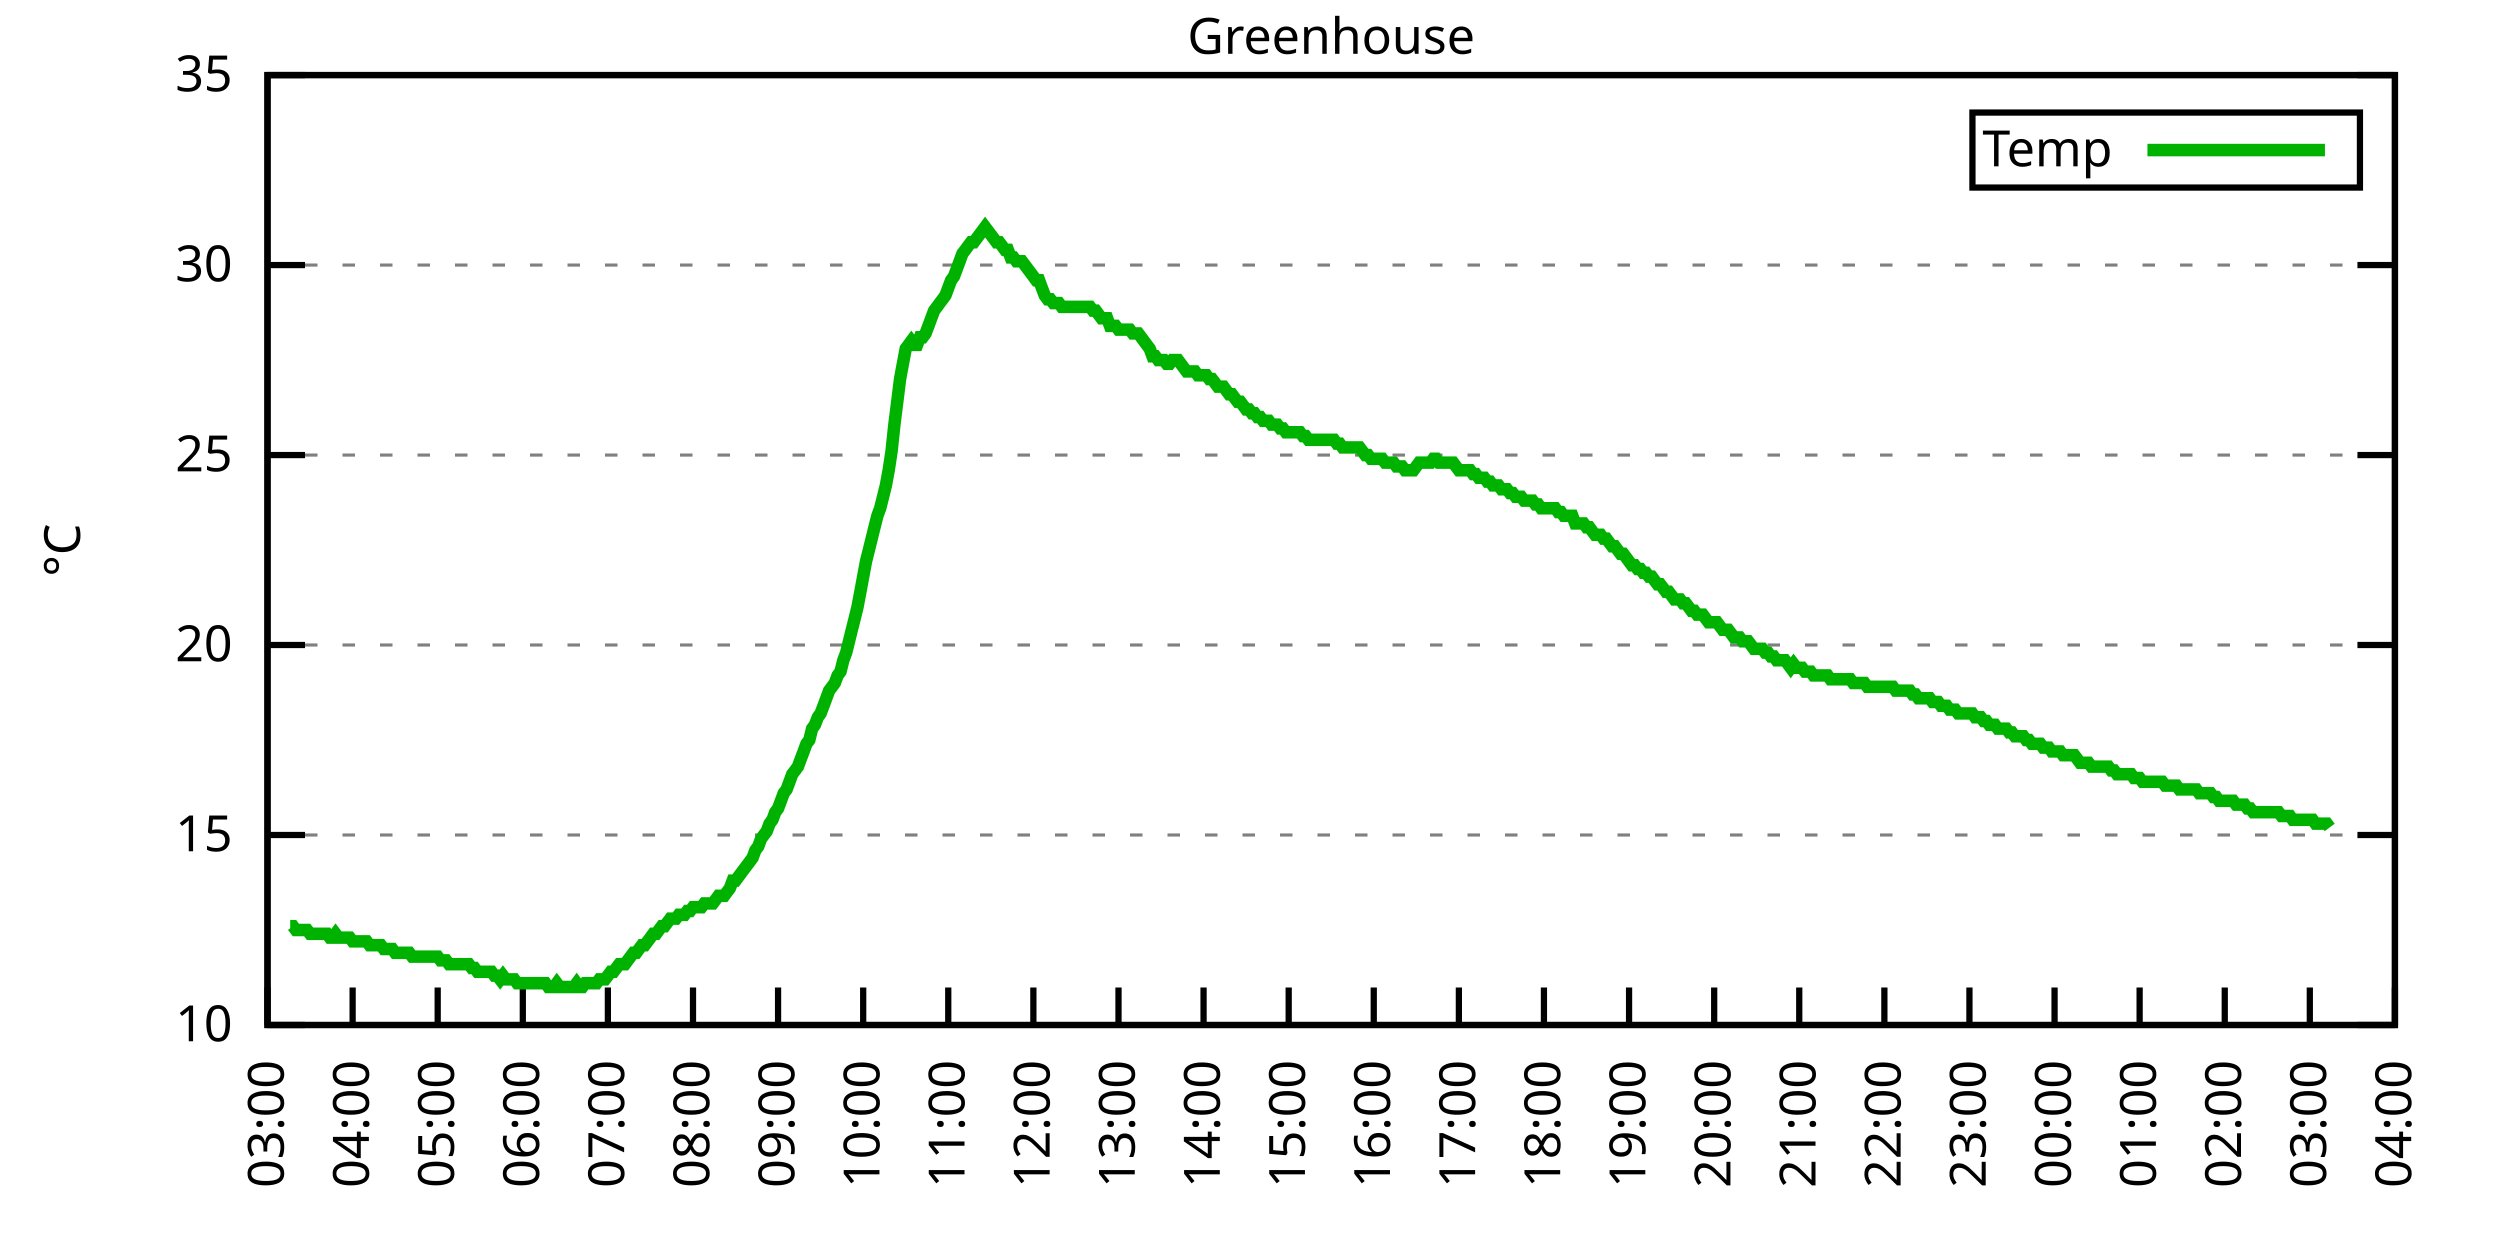
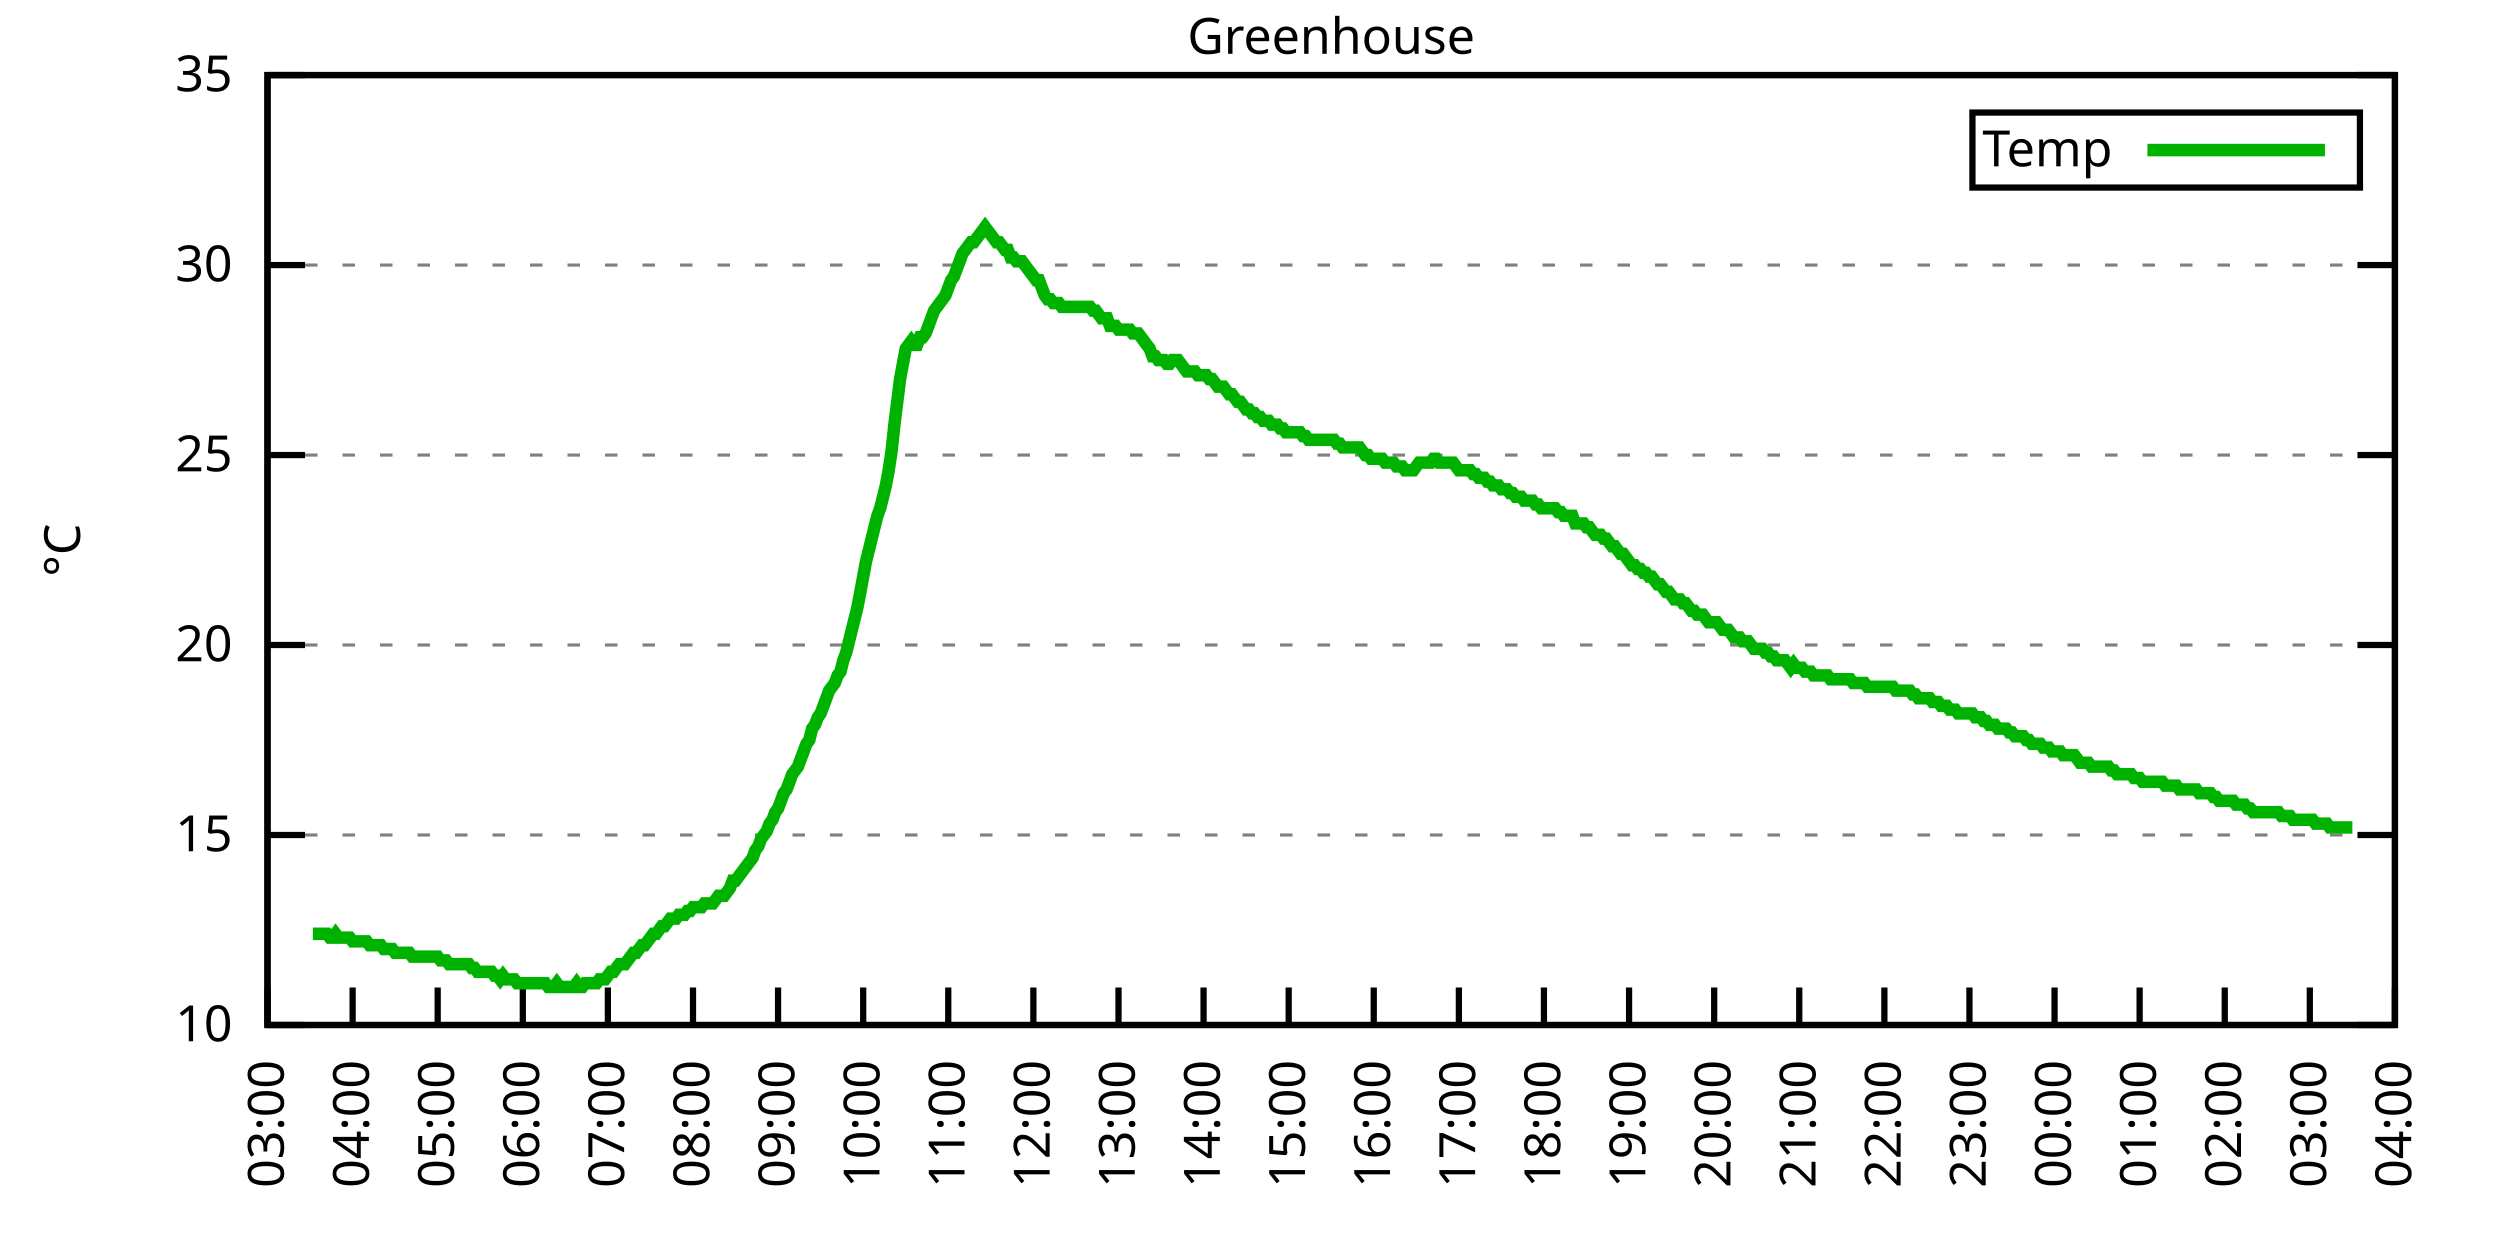
<svg xmlns="http://www.w3.org/2000/svg" xmlns:xlink="http://www.w3.org/1999/xlink" width="400" height="200" viewBox="0 0 400 200">
  <g id="gnuplot_canvas">
    <rect x="0" y="0" width="400" height="200" fill="none" />
    <defs>
      <circle id="gpDot" r="0.5" stroke-width="0.5" stroke="currentColor" />
      <path id="gpPt0" stroke-width="0.333" stroke="currentColor" d="M-1,0 h2 M0,-1 v2" />
      <path id="gpPt1" stroke-width="0.333" stroke="currentColor" d="M-1,-1 L1,1 M1,-1 L-1,1" />
      <path id="gpPt2" stroke-width="0.333" stroke="currentColor" d="M-1,0 L1,0 M0,-1 L0,1 M-1,-1 L1,1 M-1,1 L1,-1" />
      <rect id="gpPt3" stroke-width="0.333" stroke="currentColor" x="-1" y="-1" width="2" height="2" />
      <rect id="gpPt4" stroke-width="0.333" stroke="currentColor" fill="currentColor" x="-1" y="-1" width="2" height="2" />
      <circle id="gpPt5" stroke-width="0.333" stroke="currentColor" cx="0" cy="0" r="1" />
      <use xlink:href="#gpPt5" id="gpPt6" fill="currentColor" stroke="none" />
      <path id="gpPt7" stroke-width="0.333" stroke="currentColor" d="M0,-1.33 L-1.33,0.67 L1.33,0.67 z" />
      <use xlink:href="#gpPt7" id="gpPt8" fill="currentColor" stroke="none" />
      <use xlink:href="#gpPt7" id="gpPt9" stroke="currentColor" transform="rotate(180)" />
      <use xlink:href="#gpPt9" id="gpPt10" fill="currentColor" stroke="none" />
      <use xlink:href="#gpPt3" id="gpPt11" stroke="currentColor" transform="rotate(45)" />
      <use xlink:href="#gpPt11" id="gpPt12" fill="currentColor" stroke="none" />
      <path id="gpPt13" stroke-width="0.333" stroke="currentColor" d="M0,1.330 L1.265,0.411 L0.782,-1.067 L-0.782,-1.076 L-1.265,0.411 z" />
      <use xlink:href="#gpPt13" id="gpPt14" fill="currentColor" stroke="none" />
      <filter id="textbox" filterUnits="objectBoundingBox" x="0" y="0" height="1" width="1">
        <feFlood flood-color="white" flood-opacity="1" result="bgnd" />
        <feComposite in="SourceGraphic" in2="bgnd" operator="atop" />
      </filter>
      <filter id="greybox" filterUnits="objectBoundingBox" x="0" y="0" height="1" width="1">
        <feFlood flood-color="lightgrey" flood-opacity="1" result="grey" />
        <feComposite in="SourceGraphic" in2="grey" operator="atop" />
      </filter>
    </defs>
    <g fill="none" color="white" stroke="currentColor" stroke-width="1.00" stroke-linecap="butt" stroke-linejoin="miter">
</g>
    <g fill="none" color="black" stroke="currentColor" stroke-width="1.00" stroke-linecap="butt" stroke-linejoin="miter">
      <g stroke="none" shape-rendering="crispEdges">
        <polygon fill="rgb(255, 255, 255)" points="42.80,164.00 383.18,164.00 383.18,12.02 42.80,12.02 " />
      </g>
    </g>
    <g fill="none" color="black" stroke="currentColor" stroke-width="1.00" stroke-linecap="butt" stroke-linejoin="miter">
</g>
    <g fill="none" color="black" stroke="black" stroke-width="0.50" stroke-linecap="butt" stroke-linejoin="miter">
</g>
    <g fill="none" color="gray" stroke="currentColor" stroke-width="0.50" stroke-linecap="butt" stroke-linejoin="miter">
      <path stroke="gray" stroke-dasharray="2,4" class="gridline" d="M42.80,164.00 L383.19,164.00  " />
    </g>
    <g fill="none" color="gray" stroke="gray" stroke-width="1.00" stroke-linecap="butt" stroke-linejoin="miter">
</g>
    <g fill="none" color="black" stroke="currentColor" stroke-width="1.00" stroke-linecap="butt" stroke-linejoin="miter">
      <path stroke="black" d="M42.80,164.00 L48.80,164.00 M383.19,164.00 L377.19,164.00  " />
      <g transform="translate(37.20,166.60)" stroke="none" fill="black" font-family="Sans" font-size="8.00" text-anchor="end">
        <text>
          <tspan font-family="Sans"> 10</tspan>
        </text>
      </g>
    </g>
    <g fill="none" color="black" stroke="currentColor" stroke-width="1.00" stroke-linecap="butt" stroke-linejoin="miter">
</g>
    <g fill="none" color="black" stroke="black" stroke-width="0.50" stroke-linecap="butt" stroke-linejoin="miter">
</g>
    <g fill="none" color="gray" stroke="currentColor" stroke-width="0.50" stroke-linecap="butt" stroke-linejoin="miter">
      <path stroke="gray" stroke-dasharray="2,4" class="gridline" d="M42.80,133.60 L383.19,133.60  " />
    </g>
    <g fill="none" color="gray" stroke="gray" stroke-width="1.00" stroke-linecap="butt" stroke-linejoin="miter">
</g>
    <g fill="none" color="black" stroke="currentColor" stroke-width="1.00" stroke-linecap="butt" stroke-linejoin="miter">
      <path stroke="black" d="M42.80,133.60 L48.80,133.60 M383.19,133.60 L377.19,133.60  " />
      <g transform="translate(37.20,136.20)" stroke="none" fill="black" font-family="Sans" font-size="8.00" text-anchor="end">
        <text>
          <tspan font-family="Sans"> 15</tspan>
        </text>
      </g>
    </g>
    <g fill="none" color="black" stroke="currentColor" stroke-width="1.00" stroke-linecap="butt" stroke-linejoin="miter">
</g>
    <g fill="none" color="black" stroke="black" stroke-width="0.50" stroke-linecap="butt" stroke-linejoin="miter">
</g>
    <g fill="none" color="gray" stroke="currentColor" stroke-width="0.50" stroke-linecap="butt" stroke-linejoin="miter">
      <path stroke="gray" stroke-dasharray="2,4" class="gridline" d="M42.80,103.20 L383.19,103.20  " />
    </g>
    <g fill="none" color="gray" stroke="gray" stroke-width="1.00" stroke-linecap="butt" stroke-linejoin="miter">
</g>
    <g fill="none" color="black" stroke="currentColor" stroke-width="1.00" stroke-linecap="butt" stroke-linejoin="miter">
      <path stroke="black" d="M42.80,103.20 L48.80,103.20 M383.19,103.20 L377.19,103.20  " />
      <g transform="translate(37.20,105.80)" stroke="none" fill="black" font-family="Sans" font-size="8.00" text-anchor="end">
        <text>
          <tspan font-family="Sans"> 20</tspan>
        </text>
      </g>
    </g>
    <g fill="none" color="black" stroke="currentColor" stroke-width="1.00" stroke-linecap="butt" stroke-linejoin="miter">
</g>
    <g fill="none" color="black" stroke="black" stroke-width="0.50" stroke-linecap="butt" stroke-linejoin="miter">
</g>
    <g fill="none" color="gray" stroke="currentColor" stroke-width="0.50" stroke-linecap="butt" stroke-linejoin="miter">
      <path stroke="gray" stroke-dasharray="2,4" class="gridline" d="M42.80,72.81 L383.19,72.81  " />
    </g>
    <g fill="none" color="gray" stroke="gray" stroke-width="1.00" stroke-linecap="butt" stroke-linejoin="miter">
</g>
    <g fill="none" color="black" stroke="currentColor" stroke-width="1.00" stroke-linecap="butt" stroke-linejoin="miter">
      <path stroke="black" d="M42.80,72.81 L48.80,72.81 M383.19,72.81 L377.19,72.81  " />
      <g transform="translate(37.20,75.41)" stroke="none" fill="black" font-family="Sans" font-size="8.00" text-anchor="end">
        <text>
          <tspan font-family="Sans"> 25</tspan>
        </text>
      </g>
    </g>
    <g fill="none" color="black" stroke="currentColor" stroke-width="1.00" stroke-linecap="butt" stroke-linejoin="miter">
</g>
    <g fill="none" color="black" stroke="black" stroke-width="0.50" stroke-linecap="butt" stroke-linejoin="miter">
</g>
    <g fill="none" color="gray" stroke="currentColor" stroke-width="0.50" stroke-linecap="butt" stroke-linejoin="miter">
      <path stroke="gray" stroke-dasharray="2,4" class="gridline" d="M42.80,42.41 L383.19,42.41  " />
    </g>
    <g fill="none" color="gray" stroke="gray" stroke-width="1.00" stroke-linecap="butt" stroke-linejoin="miter">
</g>
    <g fill="none" color="black" stroke="currentColor" stroke-width="1.00" stroke-linecap="butt" stroke-linejoin="miter">
      <path stroke="black" d="M42.80,42.41 L48.80,42.41 M383.19,42.41 L377.19,42.41  " />
      <g transform="translate(37.20,45.01)" stroke="none" fill="black" font-family="Sans" font-size="8.00" text-anchor="end">
        <text>
          <tspan font-family="Sans"> 30</tspan>
        </text>
      </g>
    </g>
    <g fill="none" color="black" stroke="currentColor" stroke-width="1.00" stroke-linecap="butt" stroke-linejoin="miter">
</g>
    <g fill="none" color="black" stroke="black" stroke-width="0.50" stroke-linecap="butt" stroke-linejoin="miter">
</g>
    <g fill="none" color="gray" stroke="currentColor" stroke-width="0.50" stroke-linecap="butt" stroke-linejoin="miter">
      <path stroke="gray" stroke-dasharray="2,4" class="gridline" d="M42.80,12.01 L383.19,12.01  " />
    </g>
    <g fill="none" color="gray" stroke="gray" stroke-width="1.00" stroke-linecap="butt" stroke-linejoin="miter">
</g>
    <g fill="none" color="black" stroke="currentColor" stroke-width="1.00" stroke-linecap="butt" stroke-linejoin="miter">
      <path stroke="black" d="M42.80,12.01 L48.80,12.01 M383.19,12.01 L377.19,12.01  " />
      <g transform="translate(37.20,14.61)" stroke="none" fill="black" font-family="Sans" font-size="8.00" text-anchor="end">
        <text>
          <tspan font-family="Sans"> 35</tspan>
        </text>
      </g>
    </g>
    <g fill="none" color="black" stroke="currentColor" stroke-width="1.00" stroke-linecap="butt" stroke-linejoin="miter">
      <path stroke="black" d="M42.80,164.00 L42.80,158.00  " />
      <g transform="translate(45.40,169.60) rotate(270.00)" stroke="none" fill="black" font-family="Sans" font-size="8.00" text-anchor="end">
        <text>
          <tspan font-family="Sans">03:00</tspan>
        </text>
      </g>
    </g>
    <g fill="none" color="black" stroke="currentColor" stroke-width="1.00" stroke-linecap="butt" stroke-linejoin="miter">
      <path stroke="black" d="M56.42,164.00 L56.42,158.00  " />
      <g transform="translate(59.02,169.60) rotate(270.00)" stroke="none" fill="black" font-family="Sans" font-size="8.00" text-anchor="end">
        <text>
          <tspan font-family="Sans">04:00</tspan>
        </text>
      </g>
    </g>
    <g fill="none" color="black" stroke="currentColor" stroke-width="1.00" stroke-linecap="butt" stroke-linejoin="miter">
      <path stroke="black" d="M70.03,164.00 L70.03,158.00  " />
      <g transform="translate(72.63,169.60) rotate(270.00)" stroke="none" fill="black" font-family="Sans" font-size="8.00" text-anchor="end">
        <text>
          <tspan font-family="Sans">05:00</tspan>
        </text>
      </g>
    </g>
    <g fill="none" color="black" stroke="currentColor" stroke-width="1.00" stroke-linecap="butt" stroke-linejoin="miter">
      <path stroke="black" d="M83.65,164.00 L83.65,158.00  " />
      <g transform="translate(86.25,169.60) rotate(270.00)" stroke="none" fill="black" font-family="Sans" font-size="8.00" text-anchor="end">
        <text>
          <tspan font-family="Sans">06:00</tspan>
        </text>
      </g>
    </g>
    <g fill="none" color="black" stroke="currentColor" stroke-width="1.00" stroke-linecap="butt" stroke-linejoin="miter">
      <path stroke="black" d="M97.26,164.00 L97.26,158.00  " />
      <g transform="translate(99.86,169.60) rotate(270.00)" stroke="none" fill="black" font-family="Sans" font-size="8.00" text-anchor="end">
        <text>
          <tspan font-family="Sans">07:00</tspan>
        </text>
      </g>
    </g>
    <g fill="none" color="black" stroke="currentColor" stroke-width="1.00" stroke-linecap="butt" stroke-linejoin="miter">
      <path stroke="black" d="M110.88,164.00 L110.88,158.00  " />
      <g transform="translate(113.48,169.60) rotate(270.00)" stroke="none" fill="black" font-family="Sans" font-size="8.00" text-anchor="end">
        <text>
          <tspan font-family="Sans">08:00</tspan>
        </text>
      </g>
    </g>
    <g fill="none" color="black" stroke="currentColor" stroke-width="1.00" stroke-linecap="butt" stroke-linejoin="miter">
      <path stroke="black" d="M124.49,164.00 L124.49,158.00  " />
      <g transform="translate(127.09,169.60) rotate(270.00)" stroke="none" fill="black" font-family="Sans" font-size="8.00" text-anchor="end">
        <text>
          <tspan font-family="Sans">09:00</tspan>
        </text>
      </g>
    </g>
    <g fill="none" color="black" stroke="currentColor" stroke-width="1.00" stroke-linecap="butt" stroke-linejoin="miter">
      <path stroke="black" d="M138.11,164.00 L138.11,158.00  " />
      <g transform="translate(140.71,169.60) rotate(270.00)" stroke="none" fill="black" font-family="Sans" font-size="8.00" text-anchor="end">
        <text>
          <tspan font-family="Sans">10:00</tspan>
        </text>
      </g>
    </g>
    <g fill="none" color="black" stroke="currentColor" stroke-width="1.00" stroke-linecap="butt" stroke-linejoin="miter">
      <path stroke="black" d="M151.72,164.00 L151.72,158.00  " />
      <g transform="translate(154.32,169.60) rotate(270.00)" stroke="none" fill="black" font-family="Sans" font-size="8.00" text-anchor="end">
        <text>
          <tspan font-family="Sans">11:00</tspan>
        </text>
      </g>
    </g>
    <g fill="none" color="black" stroke="currentColor" stroke-width="1.00" stroke-linecap="butt" stroke-linejoin="miter">
      <path stroke="black" d="M165.34,164.00 L165.34,158.00  " />
      <g transform="translate(167.94,169.60) rotate(270.00)" stroke="none" fill="black" font-family="Sans" font-size="8.00" text-anchor="end">
        <text>
          <tspan font-family="Sans">12:00</tspan>
        </text>
      </g>
    </g>
    <g fill="none" color="black" stroke="currentColor" stroke-width="1.00" stroke-linecap="butt" stroke-linejoin="miter">
      <path stroke="black" d="M178.96,164.00 L178.96,158.00  " />
      <g transform="translate(181.56,169.60) rotate(270.00)" stroke="none" fill="black" font-family="Sans" font-size="8.00" text-anchor="end">
        <text>
          <tspan font-family="Sans">13:00</tspan>
        </text>
      </g>
    </g>
    <g fill="none" color="black" stroke="currentColor" stroke-width="1.00" stroke-linecap="butt" stroke-linejoin="miter">
      <path stroke="black" d="M192.57,164.00 L192.57,158.00  " />
      <g transform="translate(195.17,169.60) rotate(270.00)" stroke="none" fill="black" font-family="Sans" font-size="8.00" text-anchor="end">
        <text>
          <tspan font-family="Sans">14:00</tspan>
        </text>
      </g>
    </g>
    <g fill="none" color="black" stroke="currentColor" stroke-width="1.00" stroke-linecap="butt" stroke-linejoin="miter">
      <path stroke="black" d="M206.19,164.00 L206.19,158.00  " />
      <g transform="translate(208.79,169.60) rotate(270.00)" stroke="none" fill="black" font-family="Sans" font-size="8.00" text-anchor="end">
        <text>
          <tspan font-family="Sans">15:00</tspan>
        </text>
      </g>
    </g>
    <g fill="none" color="black" stroke="currentColor" stroke-width="1.00" stroke-linecap="butt" stroke-linejoin="miter">
      <path stroke="black" d="M219.80,164.00 L219.80,158.00  " />
      <g transform="translate(222.40,169.60) rotate(270.00)" stroke="none" fill="black" font-family="Sans" font-size="8.00" text-anchor="end">
        <text>
          <tspan font-family="Sans">16:00</tspan>
        </text>
      </g>
    </g>
    <g fill="none" color="black" stroke="currentColor" stroke-width="1.00" stroke-linecap="butt" stroke-linejoin="miter">
      <path stroke="black" d="M233.42,164.00 L233.42,158.00  " />
      <g transform="translate(236.02,169.60) rotate(270.00)" stroke="none" fill="black" font-family="Sans" font-size="8.00" text-anchor="end">
        <text>
          <tspan font-family="Sans">17:00</tspan>
        </text>
      </g>
    </g>
    <g fill="none" color="black" stroke="currentColor" stroke-width="1.00" stroke-linecap="butt" stroke-linejoin="miter">
      <path stroke="black" d="M247.03,164.00 L247.03,158.00  " />
      <g transform="translate(249.63,169.60) rotate(270.00)" stroke="none" fill="black" font-family="Sans" font-size="8.00" text-anchor="end">
        <text>
          <tspan font-family="Sans">18:00</tspan>
        </text>
      </g>
    </g>
    <g fill="none" color="black" stroke="currentColor" stroke-width="1.00" stroke-linecap="butt" stroke-linejoin="miter">
      <path stroke="black" d="M260.65,164.00 L260.65,158.00  " />
      <g transform="translate(263.25,169.60) rotate(270.00)" stroke="none" fill="black" font-family="Sans" font-size="8.00" text-anchor="end">
        <text>
          <tspan font-family="Sans">19:00</tspan>
        </text>
      </g>
    </g>
    <g fill="none" color="black" stroke="currentColor" stroke-width="1.00" stroke-linecap="butt" stroke-linejoin="miter">
      <path stroke="black" d="M274.27,164.00 L274.27,158.00  " />
      <g transform="translate(276.87,169.60) rotate(270.00)" stroke="none" fill="black" font-family="Sans" font-size="8.00" text-anchor="end">
        <text>
          <tspan font-family="Sans">20:00</tspan>
        </text>
      </g>
    </g>
    <g fill="none" color="black" stroke="currentColor" stroke-width="1.00" stroke-linecap="butt" stroke-linejoin="miter">
      <path stroke="black" d="M287.88,164.00 L287.88,158.00  " />
      <g transform="translate(290.48,169.60) rotate(270.00)" stroke="none" fill="black" font-family="Sans" font-size="8.00" text-anchor="end">
        <text>
          <tspan font-family="Sans">21:00</tspan>
        </text>
      </g>
    </g>
    <g fill="none" color="black" stroke="currentColor" stroke-width="1.00" stroke-linecap="butt" stroke-linejoin="miter">
      <path stroke="black" d="M301.50,164.00 L301.50,158.00  " />
      <g transform="translate(304.10,169.60) rotate(270.00)" stroke="none" fill="black" font-family="Sans" font-size="8.00" text-anchor="end">
        <text>
          <tspan font-family="Sans">22:00</tspan>
        </text>
      </g>
    </g>
    <g fill="none" color="black" stroke="currentColor" stroke-width="1.00" stroke-linecap="butt" stroke-linejoin="miter">
      <path stroke="black" d="M315.11,164.00 L315.11,158.00  " />
      <g transform="translate(317.71,169.60) rotate(270.00)" stroke="none" fill="black" font-family="Sans" font-size="8.00" text-anchor="end">
        <text>
          <tspan font-family="Sans">23:00</tspan>
        </text>
      </g>
    </g>
    <g fill="none" color="black" stroke="currentColor" stroke-width="1.00" stroke-linecap="butt" stroke-linejoin="miter">
      <path stroke="black" d="M328.73,164.00 L328.73,158.00  " />
      <g transform="translate(331.33,169.60) rotate(270.00)" stroke="none" fill="black" font-family="Sans" font-size="8.00" text-anchor="end">
        <text>
          <tspan font-family="Sans">00:00</tspan>
        </text>
      </g>
    </g>
    <g fill="none" color="black" stroke="currentColor" stroke-width="1.00" stroke-linecap="butt" stroke-linejoin="miter">
      <path stroke="black" d="M342.34,164.00 L342.34,158.00  " />
      <g transform="translate(344.94,169.60) rotate(270.00)" stroke="none" fill="black" font-family="Sans" font-size="8.00" text-anchor="end">
        <text>
          <tspan font-family="Sans">01:00</tspan>
        </text>
      </g>
    </g>
    <g fill="none" color="black" stroke="currentColor" stroke-width="1.00" stroke-linecap="butt" stroke-linejoin="miter">
      <path stroke="black" d="M355.96,164.00 L355.96,158.00  " />
      <g transform="translate(358.56,169.60) rotate(270.00)" stroke="none" fill="black" font-family="Sans" font-size="8.00" text-anchor="end">
        <text>
          <tspan font-family="Sans">02:00</tspan>
        </text>
      </g>
    </g>
    <g fill="none" color="black" stroke="currentColor" stroke-width="1.00" stroke-linecap="butt" stroke-linejoin="miter">
      <path stroke="black" d="M369.57,164.00 L369.57,158.00  " />
      <g transform="translate(372.17,169.60) rotate(270.00)" stroke="none" fill="black" font-family="Sans" font-size="8.00" text-anchor="end">
        <text>
          <tspan font-family="Sans">03:00</tspan>
        </text>
      </g>
    </g>
    <g fill="none" color="black" stroke="currentColor" stroke-width="1.00" stroke-linecap="butt" stroke-linejoin="miter">
      <path stroke="black" d="M383.19,164.00 L383.19,158.00  " />
      <g transform="translate(385.79,169.60) rotate(270.00)" stroke="none" fill="black" font-family="Sans" font-size="8.00" text-anchor="end">
        <text>
          <tspan font-family="Sans">04:00</tspan>
        </text>
      </g>
    </g>
    <g fill="none" color="black" stroke="currentColor" stroke-width="1.00" stroke-linecap="butt" stroke-linejoin="miter">
</g>
    <g fill="none" color="black" stroke="currentColor" stroke-width="1.00" stroke-linecap="butt" stroke-linejoin="miter">
      <path stroke="black" d="M42.80,12.01 L42.80,164.00 L383.19,164.00 L383.19,12.01 L42.80,12.01 Z  " />
    </g>
    <g fill="none" color="black" stroke="currentColor" stroke-width="1.00" stroke-linecap="butt" stroke-linejoin="miter">
</g>
    <g fill="none" color="black" stroke="currentColor" stroke-width="1.00" stroke-linecap="butt" stroke-linejoin="miter">
      <path stroke="black" d="M315.59,30.01 L315.59,18.01 L377.59,18.01 L377.59,30.01 L315.59,30.01 Z  " />
    </g>
    <g id="Greenhouse_plot_1">
      <g fill="none" color="white" stroke="black" stroke-width="2.00" stroke-linecap="butt" stroke-linejoin="miter">
</g>
      <g fill="none" color="black" stroke="currentColor" stroke-width="2.00" stroke-linecap="butt" stroke-linejoin="miter">
        <g transform="translate(337.99,26.61)" stroke="none" fill="black" font-family="Sans" font-size="8.00" text-anchor="end">
          <text>
            <tspan font-family="Sans">Temp</tspan>
          </text>
        </g>
      </g>
      <g fill="none" color="black" stroke="currentColor" stroke-width="2.00" stroke-linecap="butt" stroke-linejoin="miter">
-         <path stroke="rgb(  0, 178,   0)" d="M343.59,24.01 L371.99,24.01 M46.43,148.19 L46.88,148.19 L47.34,148.80 L47.79,148.80 L48.25,148.80 L48.70,148.80   L49.15,148.80 L49.61,149.41 L50.06,149.41 L50.52,149.41 L50.97,149.41 L51.42,149.41 L51.88,149.41 L52.33,149.41   L52.78,150.02 L53.24,150.02 L53.69,149.41 L54.15,150.02 L54.60,150.02 L55.05,150.02 L55.51,150.02 L55.96,150.02   L56.42,150.62 L56.87,150.62 L57.32,150.62 L57.78,150.62 L58.23,150.62 L58.68,150.62 L59.14,151.23 L59.59,151.23   L60.05,151.23 L60.50,151.23 L60.95,151.23 L61.41,151.84 L61.86,151.84 L62.32,151.84 L62.77,151.84 L63.22,152.45   L63.68,152.45 L64.13,152.45 L64.58,152.45 L65.04,152.45 L65.49,152.45 L65.95,153.06 L66.40,153.06 L66.85,153.06   L67.31,153.06 L67.76,153.06 L68.22,153.06 L68.67,153.06 L69.12,153.06 L69.58,153.06 L70.03,153.06 L70.49,153.66   L70.94,153.66 L71.39,153.66 L71.85,154.27 L72.30,154.27 L72.75,154.27 L73.21,154.27 L73.66,154.27 L74.12,154.27   L74.57,154.27 L75.02,154.27 L75.48,154.88 L75.93,154.88 L76.39,155.49 L76.84,155.49 L77.29,155.49 L77.75,155.49   L78.20,155.49 L78.65,155.49 L79.11,156.10 L79.56,156.10 L80.02,156.70 L80.47,156.10 L80.92,156.70 L81.38,156.70   L81.83,156.70 L82.29,156.70 L82.74,157.31 L83.19,157.31 L83.65,157.31 L84.10,157.31 L84.55,157.31 L85.01,157.31   L85.46,157.31 L85.92,157.31 L86.37,157.31 L86.82,157.31 L87.28,157.31 L87.73,157.92 L88.19,157.92 L88.64,157.92   L89.09,157.31 L89.55,157.92 L90.00,157.92 L90.45,157.92 L90.91,157.92 L91.36,157.92 L91.82,157.92 L92.27,157.31   L92.72,157.92 L93.18,157.92 L93.63,157.31 L94.09,157.31 L94.54,157.31 L94.99,157.31 L95.45,157.31 L95.90,156.70   L96.35,156.70 L96.81,156.70 L97.26,156.10 L97.72,155.49 L98.17,155.49 L98.62,154.88 L99.08,154.27 L99.53,154.27   L99.99,154.27 L100.44,153.66 L100.89,153.06 L101.35,152.45 L101.80,152.45 L102.25,151.84 L102.71,151.23 L103.16,151.23   L103.62,150.62 L104.07,150.02 L104.52,149.41 L104.98,149.41 L105.43,148.80 L105.89,148.19 L106.34,148.19 L106.79,147.59   L107.25,146.98 L107.70,146.98 L108.15,146.98 L108.61,146.37 L109.06,146.37 L109.52,146.37 L109.97,145.76 L110.42,145.76   L110.88,145.15 L111.33,145.15 L111.79,145.15 L112.24,145.15 L112.69,144.55 L113.15,144.55 L113.60,144.55 L114.05,144.55   L114.51,143.94 L114.96,143.33 L115.42,143.33 L115.87,143.33 L116.32,142.72 L116.78,142.11 L117.23,140.90 L117.69,140.90   L118.14,140.29 L118.59,139.68 L119.05,139.07 L119.50,138.47 L119.96,137.86 L120.41,137.25 L120.86,136.03 L121.32,135.43   L121.77,134.21 L122.22,133.60 L122.68,132.99 L123.13,131.78 L123.59,131.17 L124.04,129.95 L124.49,129.35 L124.95,128.13   L125.40,126.91 L125.86,126.31 L126.31,125.09 L126.76,123.87 L127.22,123.27 L127.67,122.66 L128.12,121.44 L128.58,120.23   L129.03,119.01 L129.49,118.40 L129.94,116.58 L130.39,115.97 L130.85,114.76 L131.30,114.15 L131.76,112.93 L132.21,111.72   L132.66,110.50 L133.12,109.89 L133.57,109.28 L134.02,108.07 L134.48,107.46 L134.93,105.64 L135.39,104.42 L135.84,102.60   L136.29,100.77 L136.75,98.95 L137.20,97.12 L137.66,94.69 L138.11,92.26 L138.56,89.83 L139.02,88.00 L139.47,86.18   L139.92,84.36 L140.38,82.53 L140.83,81.32 L141.29,79.49 L141.74,77.67 L142.19,75.24 L142.65,72.20 L143.10,67.94   L143.56,64.29 L144.01,60.65 L144.46,58.21 L144.92,55.78 L145.37,55.18 L145.82,54.57 L146.28,55.18 L146.73,55.18   L147.19,53.96 L147.64,53.96 L148.09,53.35 L148.55,52.14 L149.00,50.92 L149.46,49.70 L149.91,49.10 L150.36,48.49   L150.82,47.88 L151.27,47.27 L151.72,46.06 L152.18,44.84 L152.63,44.23 L153.09,43.02 L153.54,41.80 L153.99,40.58   L154.45,39.98 L154.90,39.37 L155.36,38.76 L155.81,38.76 L156.26,38.15 L156.72,37.54 L157.17,36.94 L157.62,36.33   L158.08,36.94 L158.53,37.54 L158.99,38.15 L159.44,38.76 L159.89,38.76 L160.35,39.37 L160.80,39.98 L161.26,39.98   L161.71,41.19 L162.16,41.19 L162.62,41.80 L163.07,41.80 L163.52,41.80 L163.98,42.41 L164.43,43.02 L164.89,43.62   L165.34,44.23 L165.79,44.84 L166.25,44.84 L166.70,46.06 L167.16,47.27 L167.61,47.88 L168.06,47.88 L168.52,48.49   L168.97,48.49 L169.43,48.49 L169.88,49.10 L170.33,49.10 L170.79,49.10 L171.24,49.10 L171.69,49.10 L172.15,49.10   L172.60,49.10 L173.06,49.10 L173.51,49.10 L173.96,49.10 L174.42,49.10 L174.87,49.70 L175.33,49.70 L175.78,50.31   L176.23,50.92 L176.69,50.92 L177.14,50.92 L177.59,52.14 L178.05,52.14 L178.50,52.14 L178.96,52.74 L179.41,52.74   L179.86,52.74 L180.32,52.74 L180.77,52.74 L181.23,53.35 L181.68,53.35 L182.13,53.35 L182.59,53.96 L183.04,54.57   L183.49,55.18 L183.95,55.78 L184.40,57.00 L184.86,57.00 L185.31,57.61 L185.76,57.61 L186.22,57.61 L186.67,58.21   L187.13,58.21 L187.58,57.61 L188.03,57.61 L188.49,57.61 L188.94,58.21 L189.39,58.82 L189.85,59.43 L190.30,59.43   L190.76,59.43 L191.21,59.43 L191.66,60.04 L192.12,60.04 L192.57,60.04 L193.03,60.04 L193.48,60.65 L193.93,60.65   L194.39,61.25 L194.84,61.86 L195.29,61.86 L195.75,61.86 L196.20,62.47 L196.66,63.08 L197.11,63.08 L197.56,63.69   L198.02,64.29 L198.47,64.29 L198.93,64.90 L199.38,65.51 L199.83,65.51 L200.29,66.12 L200.74,66.12 L201.19,66.73   L201.65,66.73 L202.10,67.33 L202.56,67.33 L203.01,67.33 L203.46,67.94 L203.92,67.94 L204.37,67.94 L204.83,68.55   L205.28,68.55 L205.73,69.16 L206.19,69.16 L206.64,69.16 L207.09,69.16 L207.55,69.16 L208.00,69.16 L208.46,69.77   L208.91,69.77 L209.36,70.37 L209.82,70.37 L210.27,70.37 L210.73,70.37 L211.18,70.37 L211.63,70.37 L212.09,70.37   L212.54,70.37 L213.00,70.37 L213.45,70.37 L213.90,70.98 L214.36,70.98 L214.81,71.59 L215.26,71.59 L215.72,71.59   L216.17,71.59 L216.63,71.59 L217.08,71.59 L217.53,71.59 L217.99,72.20 L218.44,72.81 L218.90,72.81 L219.35,73.41   L219.80,73.41 L220.26,73.41 L220.71,73.41 L221.16,73.41 L221.62,74.02 L222.07,74.02 L222.53,74.02 L222.98,74.02   L223.43,74.63 L223.89,74.63 L224.34,74.63 L224.80,75.24 L225.25,75.24 L225.70,75.24 L226.16,75.24 L226.61,74.63   L227.06,74.02 L227.52,74.02 L227.97,74.02 L228.43,74.02 L228.88,74.02 L229.33,73.41 L229.79,73.41 L230.24,74.02   L230.70,74.02 L231.15,74.02 L231.60,74.02 L232.06,74.02 L232.51,74.02 L232.96,74.63 L233.42,75.24 L233.87,75.24   L234.33,75.24 L234.78,75.24 L235.23,75.24 L235.69,75.85 L236.14,75.85 L236.60,76.45 L237.05,76.45 L237.50,76.45   L237.96,77.06 L238.41,77.06 L238.86,77.67 L239.32,77.67 L239.77,77.67 L240.23,78.28 L240.68,78.28 L241.13,78.28   L241.59,78.89 L242.04,78.89 L242.50,79.49 L242.95,79.49 L243.40,79.49 L243.86,80.10 L244.31,80.10 L244.76,80.10   L245.22,80.10 L245.67,80.71 L246.13,80.71 L246.58,81.32 L247.03,81.32 L247.49,81.32 L247.94,81.32 L248.40,81.32   L248.85,81.32 L249.30,81.93 L249.76,81.93 L250.21,82.53 L250.66,82.53 L251.12,82.53 L251.57,82.53 L252.03,83.75   L252.48,83.75 L252.93,83.75 L253.39,83.75 L253.84,84.36 L254.30,84.36 L254.75,84.97 L255.20,85.57 L255.66,85.57   L256.11,85.57 L256.56,86.18 L257.02,86.18 L257.47,86.79 L257.93,87.40 L258.38,87.40 L258.83,88.00 L259.29,88.61   L259.74,88.61 L260.20,89.22 L260.65,89.83 L261.10,90.44 L261.56,90.44 L262.01,91.04 L262.47,91.04 L262.92,91.65   L263.37,91.65 L263.83,92.26 L264.28,92.26 L264.73,92.87 L265.19,93.48 L265.64,93.48 L266.10,94.08 L266.55,94.69   L267.00,94.69 L267.46,95.30 L267.91,95.91 L268.37,95.91 L268.82,95.91 L269.27,96.52 L269.73,96.52 L270.18,97.12   L270.63,97.73 L271.09,97.73 L271.54,98.34 L272.00,98.34 L272.45,98.34 L272.90,98.95 L273.36,99.56 L273.81,99.56   L274.27,99.56 L274.72,99.56 L275.17,100.16 L275.63,100.77 L276.08,100.77 L276.53,100.77 L276.99,101.38 L277.44,101.99   L277.90,101.99 L278.35,101.99 L278.80,102.60 L279.26,102.60 L279.71,102.60 L280.17,103.20 L280.62,103.81 L281.07,103.81   L281.53,103.81 L281.98,103.81 L282.43,104.42 L282.89,104.42 L283.34,105.03 L283.80,105.03 L284.25,105.64 L284.70,105.64   L285.16,105.64 L285.61,105.64 L286.07,106.24 L286.52,106.85 L286.97,106.24 L287.43,106.85 L287.88,106.85 L288.33,106.85   L288.79,107.46 L289.24,107.46 L289.70,107.46 L290.15,108.07 L290.60,108.07 L291.06,108.07 L291.51,108.07 L291.97,108.07   L292.42,108.07 L292.87,108.68 L293.33,108.68 L293.78,108.68 L294.23,108.68 L294.69,108.68 L295.14,108.68 L295.60,108.68   L296.05,108.68 L296.50,109.28 L296.96,109.28 L297.41,109.28 L297.87,109.28 L298.32,109.28 L298.77,109.89 L299.23,109.89   L299.68,109.89 L300.13,109.89 L300.59,109.89 L301.04,109.89 L301.50,109.89 L301.95,109.89 L302.40,109.89 L302.86,109.89   L303.31,110.50 L303.77,110.50 L304.22,110.50 L304.67,110.50 L305.13,110.50 L305.58,110.50 L306.03,111.11 L306.49,111.11   L306.94,111.72 L307.40,111.72 L307.85,111.72 L308.30,111.72 L308.76,111.72 L309.21,112.32 L309.67,112.32 L310.12,112.32   L310.57,112.93 L311.03,112.93 L311.48,112.93 L311.94,113.54 L312.39,113.54 L312.84,113.54 L313.30,114.15 L313.75,114.15   L314.20,114.15 L314.66,114.15 L315.11,114.15 L315.57,114.15 L316.02,114.76 L316.47,114.76 L316.93,114.76 L317.38,115.36   L317.84,115.36 L318.29,115.97 L318.74,115.97 L319.20,115.97 L319.65,116.58 L320.10,116.58 L320.56,116.58 L321.01,116.58   L321.47,117.19 L321.92,117.19 L322.37,117.80 L322.83,117.80 L323.28,117.80 L323.74,117.80 L324.19,118.40 L324.64,118.40   L325.10,119.01 L325.55,119.01 L326.00,119.01 L326.46,119.01 L326.91,119.62 L327.37,119.62 L327.82,119.62 L328.27,120.23   L328.73,120.23 L329.18,120.23 L329.64,120.23 L330.09,120.83 L330.54,120.83 L331.00,120.83 L331.45,120.83 L331.90,120.83   L332.36,121.44 L332.81,122.05 L333.27,122.05 L333.72,122.05 L334.17,122.05 L334.63,122.66 L335.08,122.66 L335.54,122.66   L335.99,122.66 L336.44,122.66 L336.90,122.66 L337.35,122.66 L337.80,123.27 L338.26,123.27 L338.71,123.87 L339.17,123.87   L339.62,123.87 L340.07,123.87 L340.53,123.87 L340.98,123.87 L341.44,124.48 L341.89,124.48 L342.34,124.48 L342.80,125.09   L343.25,125.09 L343.70,125.09 L344.16,125.09 L344.61,125.09 L345.07,125.09 L345.52,125.09 L345.97,125.09 L346.43,125.70   L346.88,125.70 L347.34,125.70 L347.79,125.70 L348.24,125.70 L348.70,126.31 L349.15,126.31 L349.60,126.31 L350.06,126.31   L350.51,126.31 L350.97,126.31 L351.42,126.31 L351.87,126.91 L352.33,126.91 L352.78,126.91 L353.24,126.91 L353.69,126.91   L354.14,127.52 L354.60,127.52 L355.05,128.13 L355.50,128.13 L355.96,128.13 L356.41,128.13 L356.87,128.13 L357.32,128.13   L357.77,128.74 L358.23,128.74 L358.68,128.74 L359.14,128.74 L359.59,129.35 L360.04,129.35 L360.50,129.95 L360.95,129.95   L361.41,129.95 L361.86,129.95 L362.31,129.95 L362.77,129.95 L363.22,129.95 L363.67,129.95 L364.13,129.95 L364.58,129.95   L365.04,130.56 L365.49,130.56 L365.94,130.56 L366.40,130.56 L366.85,131.17 L367.31,131.17 L367.76,131.17 L368.21,131.17   L368.67,131.17 L369.12,131.17 L369.57,131.17 L370.03,131.17 L370.48,131.78 L370.94,131.78 L371.39,131.78 L371.84,131.78   L372.30,131.78 L372.75,132.39  " />
+         <path stroke="rgb(  0, 178,   0)" d="M343.59,24.01 L371.99,24.01 M50.06,149.41 L50.52,149.41 L50.97,149.41 L51.42,149.41 L51.88,149.41 L52.33,149.41   L52.78,150.02 L53.24,150.02 L53.69,149.41 L54.15,150.02 L54.60,150.02 L55.05,150.02 L55.51,150.02 L55.96,150.02   L56.42,150.62 L56.87,150.62 L57.32,150.62 L57.78,150.62 L58.23,150.62 L58.68,150.62 L59.14,151.23 L59.59,151.23   L60.05,151.23 L60.50,151.23 L60.95,151.23 L61.41,151.84 L61.86,151.84 L62.32,151.84 L62.77,151.84 L63.22,152.45   L63.68,152.45 L64.13,152.45 L64.58,152.45 L65.04,152.45 L65.49,152.45 L65.95,153.06 L66.40,153.06 L66.85,153.06   L67.31,153.06 L67.76,153.06 L68.22,153.06 L68.67,153.06 L69.12,153.06 L69.58,153.06 L70.03,153.06 L70.49,153.66   L70.94,153.66 L71.39,153.66 L71.85,154.27 L72.30,154.27 L72.75,154.27 L73.21,154.27 L73.66,154.27 L74.12,154.27   L74.57,154.27 L75.02,154.27 L75.48,154.88 L75.93,154.88 L76.39,155.49 L76.84,155.49 L77.29,155.49 L77.75,155.49   L78.20,155.49 L78.65,155.49 L79.11,156.10 L79.56,156.10 L80.02,156.70 L80.47,156.10 L80.92,156.70 L81.38,156.70   L81.83,156.70 L82.29,156.70 L82.74,157.31 L83.19,157.31 L83.65,157.31 L84.10,157.31 L84.55,157.31 L85.01,157.31   L85.46,157.31 L85.92,157.31 L86.37,157.31 L86.82,157.31 L87.28,157.31 L87.73,157.92 L88.19,157.92 L88.64,157.92   L89.09,157.31 L89.55,157.92 L90.00,157.92 L90.45,157.92 L90.91,157.92 L91.36,157.92 L91.82,157.92 L92.27,157.31   L92.72,157.92 L93.18,157.92 L93.63,157.31 L94.09,157.31 L94.54,157.31 L94.99,157.31 L95.45,157.31 L95.90,156.70   L96.35,156.70 L96.81,156.70 L97.26,156.10 L97.72,155.49 L98.17,155.49 L98.62,154.88 L99.08,154.27 L99.53,154.27   L99.99,154.27 L100.44,153.66 L100.89,153.06 L101.35,152.45 L101.80,152.45 L102.25,151.84 L102.71,151.23 L103.16,151.23   L103.62,150.62 L104.07,150.02 L104.52,149.41 L104.98,149.41 L105.43,148.80 L105.89,148.19 L106.34,148.19 L106.79,147.59   L107.25,146.98 L107.70,146.98 L108.15,146.98 L108.61,146.37 L109.06,146.37 L109.52,146.37 L109.97,145.76 L110.42,145.76   L110.88,145.15 L111.33,145.15 L111.79,145.15 L112.24,145.15 L112.69,144.55 L113.15,144.55 L113.60,144.55 L114.05,144.55   L114.51,143.94 L114.96,143.33 L115.42,143.33 L115.87,143.33 L116.32,142.72 L116.78,142.11 L117.23,140.90 L117.69,140.90   L118.14,140.29 L118.59,139.68 L119.05,139.07 L119.50,138.47 L119.96,137.86 L120.41,137.25 L120.86,136.03 L121.32,135.43   L121.77,134.21 L122.22,133.60 L122.68,132.99 L123.13,131.78 L123.59,131.17 L124.04,129.95 L124.49,129.35 L124.95,128.13   L125.40,126.91 L125.86,126.31 L126.31,125.09 L126.76,123.87 L127.22,123.27 L127.67,122.66 L128.12,121.44 L128.58,120.23   L129.03,119.01 L129.49,118.40 L129.94,116.58 L130.39,115.97 L130.85,114.76 L131.30,114.15 L131.76,112.93 L132.21,111.72   L132.66,110.50 L133.12,109.89 L133.57,109.28 L134.02,108.07 L134.48,107.46 L134.93,105.64 L135.39,104.42 L135.84,102.60   L136.29,100.77 L136.75,98.95 L137.20,97.12 L137.66,94.69 L138.11,92.26 L138.56,89.83 L139.02,88.00 L139.47,86.18   L139.92,84.36 L140.38,82.53 L140.83,81.32 L141.29,79.49 L141.74,77.67 L142.19,75.24 L142.65,72.20 L143.10,67.94   L143.56,64.29 L144.01,60.65 L144.46,58.21 L144.92,55.78 L145.37,55.18 L145.82,54.57 L146.28,55.18 L146.73,55.18   L147.19,53.96 L147.64,53.96 L148.09,53.35 L148.55,52.14 L149.00,50.92 L149.46,49.70 L149.91,49.10 L150.36,48.49   L150.82,47.88 L151.27,47.27 L151.72,46.06 L152.18,44.84 L152.63,44.23 L153.09,43.02 L153.54,41.80 L153.99,40.58   L154.45,39.98 L154.90,39.37 L155.36,38.76 L155.81,38.76 L156.26,38.15 L156.72,37.54 L157.17,36.94 L157.62,36.33   L158.08,36.94 L158.53,37.54 L158.99,38.15 L159.44,38.76 L159.89,38.76 L160.35,39.37 L160.80,39.98 L161.26,39.98   L161.71,41.19 L162.16,41.19 L162.62,41.80 L163.07,41.80 L163.52,41.80 L163.98,42.41 L164.43,43.02 L164.89,43.62   L165.34,44.23 L165.79,44.84 L166.25,44.84 L166.70,46.06 L167.16,47.27 L167.61,47.88 L168.06,47.88 L168.52,48.49   L168.97,48.49 L169.43,48.49 L169.88,49.10 L170.33,49.10 L170.79,49.10 L171.24,49.10 L171.69,49.10 L172.15,49.10   L172.60,49.10 L173.06,49.10 L173.51,49.10 L173.96,49.10 L174.42,49.10 L174.87,49.70 L175.33,49.70 L175.78,50.31   L176.23,50.92 L176.69,50.92 L177.14,50.92 L177.59,52.14 L178.05,52.14 L178.50,52.14 L178.96,52.74 L179.41,52.74   L179.86,52.74 L180.32,52.74 L180.77,52.74 L181.23,53.35 L181.68,53.35 L182.13,53.35 L182.59,53.96 L183.04,54.57   L183.49,55.18 L183.95,55.78 L184.40,57.00 L184.86,57.00 L185.31,57.61 L185.76,57.61 L186.22,57.61 L186.67,58.21   L187.13,58.21 L187.58,57.61 L188.03,57.61 L188.49,57.61 L188.94,58.21 L189.39,58.82 L189.85,59.43 L190.30,59.43   L190.76,59.43 L191.21,59.43 L191.66,60.04 L192.12,60.04 L192.57,60.04 L193.03,60.04 L193.48,60.65 L193.93,60.65   L194.39,61.25 L194.84,61.86 L195.29,61.86 L195.75,61.86 L196.20,62.47 L196.66,63.08 L197.11,63.08 L197.56,63.69   L198.02,64.29 L198.47,64.29 L198.93,64.90 L199.38,65.51 L199.83,65.51 L200.29,66.12 L200.74,66.12 L201.19,66.73   L201.65,66.73 L202.10,67.33 L202.56,67.33 L203.01,67.33 L203.46,67.94 L203.92,67.94 L204.37,67.94 L204.83,68.55   L205.28,68.55 L205.73,69.16 L206.19,69.16 L206.64,69.16 L207.09,69.16 L207.55,69.16 L208.00,69.16 L208.46,69.77   L208.91,69.77 L209.36,70.37 L209.82,70.37 L210.27,70.37 L210.73,70.37 L211.18,70.37 L211.63,70.37 L212.09,70.37   L212.54,70.37 L213.00,70.37 L213.45,70.37 L213.90,70.98 L214.36,70.98 L214.81,71.59 L215.26,71.59 L215.72,71.59   L216.17,71.59 L216.63,71.59 L217.08,71.59 L217.53,71.59 L217.99,72.20 L218.44,72.81 L218.90,72.81 L219.35,73.41   L219.80,73.41 L220.26,73.41 L220.71,73.41 L221.16,73.41 L221.62,74.02 L222.07,74.02 L222.53,74.02 L222.98,74.02   L223.43,74.63 L223.89,74.63 L224.34,74.63 L224.80,75.24 L225.25,75.24 L225.70,75.24 L226.16,75.24 L226.61,74.63   L227.06,74.02 L227.52,74.02 L227.97,74.02 L228.43,74.02 L228.88,74.02 L229.33,73.41 L229.79,73.41 L230.24,74.02   L230.70,74.02 L231.15,74.02 L231.60,74.02 L232.06,74.02 L232.51,74.02 L232.96,74.63 L233.42,75.24 L233.87,75.24   L234.33,75.24 L234.78,75.24 L235.23,75.24 L235.69,75.85 L236.14,75.85 L236.60,76.45 L237.05,76.45 L237.50,76.45   L237.96,77.06 L238.41,77.06 L238.86,77.67 L239.32,77.67 L239.77,77.67 L240.23,78.28 L240.68,78.28 L241.13,78.28   L241.59,78.89 L242.04,78.89 L242.50,79.49 L242.95,79.49 L243.40,79.49 L243.86,80.10 L244.31,80.10 L244.76,80.10   L245.22,80.10 L245.67,80.71 L246.13,80.71 L246.58,81.32 L247.03,81.32 L247.49,81.32 L247.94,81.32 L248.40,81.32   L248.85,81.32 L249.30,81.93 L249.76,81.93 L250.21,82.53 L250.66,82.53 L251.12,82.53 L251.57,82.53 L252.03,83.75   L252.48,83.75 L252.93,83.75 L253.39,83.75 L253.84,84.36 L254.30,84.36 L254.75,84.97 L255.20,85.57 L255.66,85.57   L256.11,85.57 L256.56,86.18 L257.02,86.18 L257.47,86.79 L257.93,87.40 L258.38,87.40 L258.83,88.00 L259.29,88.61   L259.74,88.61 L260.20,89.22 L260.65,89.83 L261.10,90.44 L261.56,90.44 L262.01,91.04 L262.47,91.04 L262.92,91.65   L263.37,91.65 L263.83,92.26 L264.28,92.26 L264.73,92.87 L265.19,93.48 L265.64,93.48 L266.10,94.08 L266.55,94.69   L267.00,94.69 L267.46,95.30 L267.91,95.91 L268.37,95.91 L268.82,95.91 L269.27,96.52 L269.73,96.52 L270.18,97.12   L270.63,97.73 L271.09,97.73 L271.54,98.34 L272.00,98.34 L272.45,98.34 L272.90,98.95 L273.36,99.56 L273.81,99.56   L274.27,99.56 L274.72,99.56 L275.17,100.16 L275.63,100.77 L276.08,100.77 L276.53,100.77 L276.99,101.38 L277.44,101.99   L277.90,101.99 L278.35,101.99 L278.80,102.60 L279.26,102.60 L279.71,102.60 L280.17,103.20 L280.62,103.81 L281.07,103.81   L281.53,103.81 L281.98,103.81 L282.43,104.42 L282.89,104.42 L283.34,105.03 L283.80,105.03 L284.25,105.64 L284.70,105.64   L285.16,105.64 L285.61,105.64 L286.07,106.24 L286.52,106.85 L286.97,106.24 L287.43,106.85 L287.88,106.85 L288.33,106.85   L288.79,107.46 L289.24,107.46 L289.70,107.46 L290.15,108.07 L290.60,108.07 L291.06,108.07 L291.51,108.07 L291.97,108.07   L292.42,108.07 L292.87,108.68 L293.33,108.68 L293.78,108.68 L294.23,108.68 L294.69,108.68 L295.14,108.68 L295.60,108.68   L296.05,108.68 L296.50,109.28 L296.96,109.28 L297.41,109.28 L297.87,109.28 L298.32,109.28 L298.77,109.89 L299.23,109.89   L299.68,109.89 L300.13,109.89 L300.59,109.89 L301.04,109.89 L301.50,109.89 L301.95,109.89 L302.40,109.89 L302.86,109.89   L303.31,110.50 L303.77,110.50 L304.22,110.50 L304.67,110.50 L305.13,110.50 L305.58,110.50 L306.03,111.11 L306.49,111.11   L306.94,111.72 L307.40,111.72 L307.85,111.72 L308.30,111.72 L308.76,111.72 L309.21,112.32 L309.67,112.32 L310.12,112.32   L310.57,112.93 L311.03,112.93 L311.48,112.93 L311.94,113.54 L312.39,113.54 L312.84,113.54 L313.30,114.15 L313.75,114.15   L314.20,114.15 L314.66,114.15 L315.11,114.15 L315.57,114.15 L316.02,114.76 L316.47,114.76 L316.93,114.76 L317.38,115.36   L317.84,115.36 L318.29,115.97 L318.74,115.97 L319.20,115.97 L319.65,116.58 L320.10,116.58 L320.56,116.58 L321.01,116.58   L321.47,117.19 L321.92,117.19 L322.37,117.80 L322.83,117.80 L323.28,117.80 L323.74,117.80 L324.19,118.40 L324.64,118.40   L325.10,119.01 L325.55,119.01 L326.00,119.01 L326.46,119.01 L326.91,119.62 L327.37,119.62 L327.82,119.62 L328.27,120.23   L328.73,120.23 L329.18,120.23 L329.64,120.23 L330.09,120.83 L330.54,120.83 L331.00,120.83 L331.45,120.83 L331.90,120.83   L332.36,121.44 L332.81,122.05 L333.27,122.05 L333.72,122.05 L334.17,122.05 L334.63,122.66 L335.08,122.66 L335.54,122.66   L335.99,122.66 L336.44,122.66 L336.90,122.66 L337.35,122.66 L337.80,123.27 L338.26,123.27 L338.71,123.87 L339.17,123.87   L339.62,123.87 L340.07,123.87 L340.53,123.87 L340.98,123.87 L341.44,124.48 L341.89,124.48 L342.34,124.48 L342.80,125.09   L343.25,125.09 L343.70,125.09 L344.16,125.09 L344.61,125.09 L345.07,125.09 L345.52,125.09 L345.97,125.09 L346.43,125.70   L346.88,125.70 L347.34,125.70 L347.79,125.70 L348.24,125.70 L348.70,126.31 L349.15,126.31 L349.60,126.31 L350.06,126.31   L350.51,126.31 L350.97,126.31 L351.42,126.31 L351.87,126.91 L352.33,126.91 L352.78,126.91 L353.24,126.91 L353.69,126.91   L354.14,127.52 L354.60,127.52 L355.05,128.13 L355.50,128.13 L355.96,128.13 L356.41,128.13 L356.87,128.13 L357.32,128.13   L357.77,128.74 L358.23,128.74 L358.68,128.74 L359.14,128.74 L359.59,129.35 L360.04,129.35 L360.50,129.95 L360.95,129.95   L361.41,129.95 L361.86,129.95 L362.31,129.95 L362.77,129.95 L363.22,129.95 L363.67,129.95 L364.13,129.95 L364.58,129.95   L365.04,130.56 L365.49,130.56 L365.94,130.56 L366.40,130.56 L366.85,131.17 L367.31,131.17 L367.76,131.17 L368.21,131.17   L368.67,131.17 L369.12,131.17 L369.57,131.17 L370.03,131.17 L370.48,131.78 L370.94,131.78 L371.39,131.78 L371.84,131.78   L372.30,131.78 L372.75,132.39 L373.21,132.39 L373.66,132.39 L374.11,132.39 L374.57,132.39 L375.02,132.39 L375.47,132.39   L375.93,132.39 L376.38,132.39  " />
      </g>
    </g>
    <g fill="none" color="black" stroke="currentColor" stroke-width="2.00" stroke-linecap="butt" stroke-linejoin="miter">
</g>
    <g fill="none" color="black" stroke="black" stroke-width="1.00" stroke-linecap="butt" stroke-linejoin="miter">
</g>
    <g fill="none" color="black" stroke="currentColor" stroke-width="1.00" stroke-linecap="butt" stroke-linejoin="miter">
      <path stroke="black" d="M42.80,12.01 L42.80,164.00 L383.19,164.00 L383.19,12.01 L42.80,12.01 Z  " />
      <g transform="translate(12.80,88.01) rotate(270.00)" stroke="none" fill="black" font-family="Sans" font-size="8.00" text-anchor="middle">
        <text>
          <tspan font-family="Sans">°C</tspan>
        </text>
      </g>
    </g>
    <g fill="none" color="black" stroke="currentColor" stroke-width="1.00" stroke-linecap="butt" stroke-linejoin="miter">
</g>
    <g fill="none" color="black" stroke="currentColor" stroke-width="1.00" stroke-linecap="butt" stroke-linejoin="miter">
      <g transform="translate(212.99,8.61)" stroke="none" fill="black" font-family="Sans" font-size="8.00" text-anchor="middle">
        <text>
          <tspan font-family="Sans">Greenhouse</tspan>
        </text>
      </g>
    </g>
    <g fill="none" color="black" stroke="currentColor" stroke-width="1.00" stroke-linecap="butt" stroke-linejoin="miter">
</g>
  </g>
</svg>
